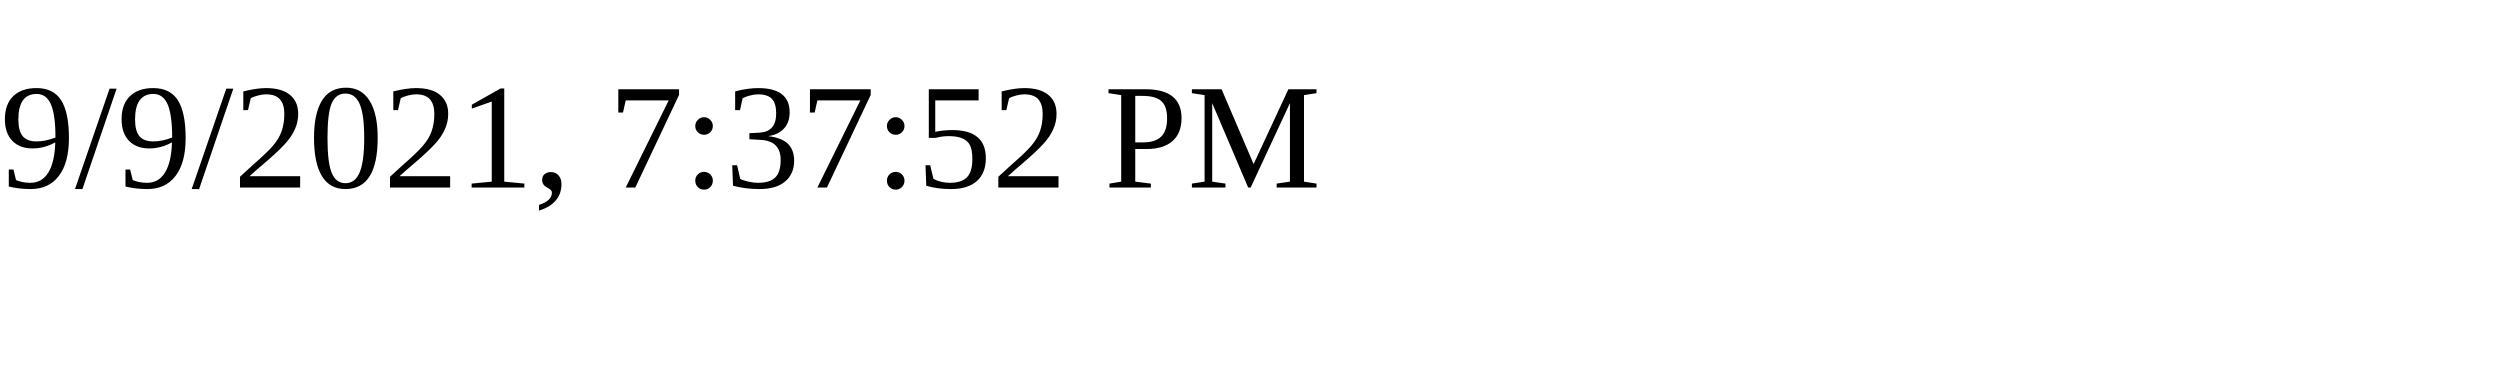
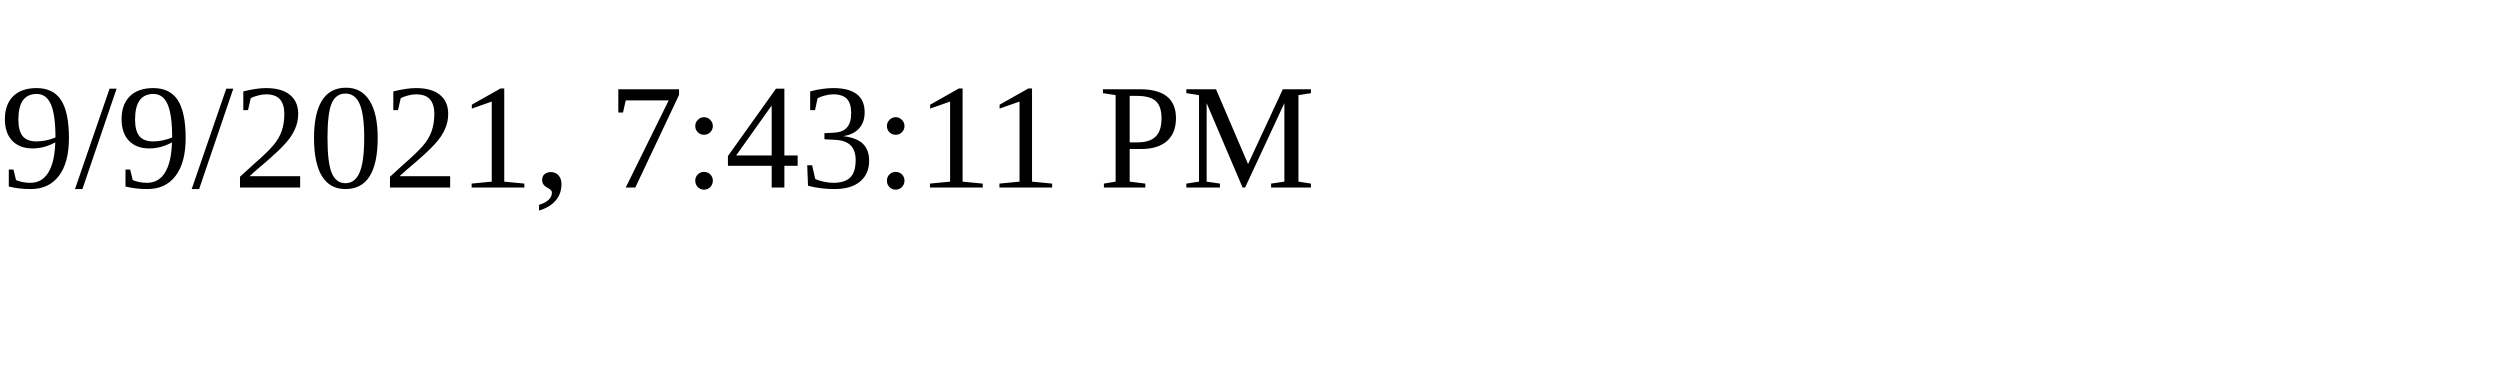
<svg xmlns="http://www.w3.org/2000/svg" height="30" width="200">
-   <text x="0" y="15">9/9/2021, 7:37:52 PM</text>
+   <text x="0" y="15">9/9/2021, 7:43:11 PM</text>
</svg>
